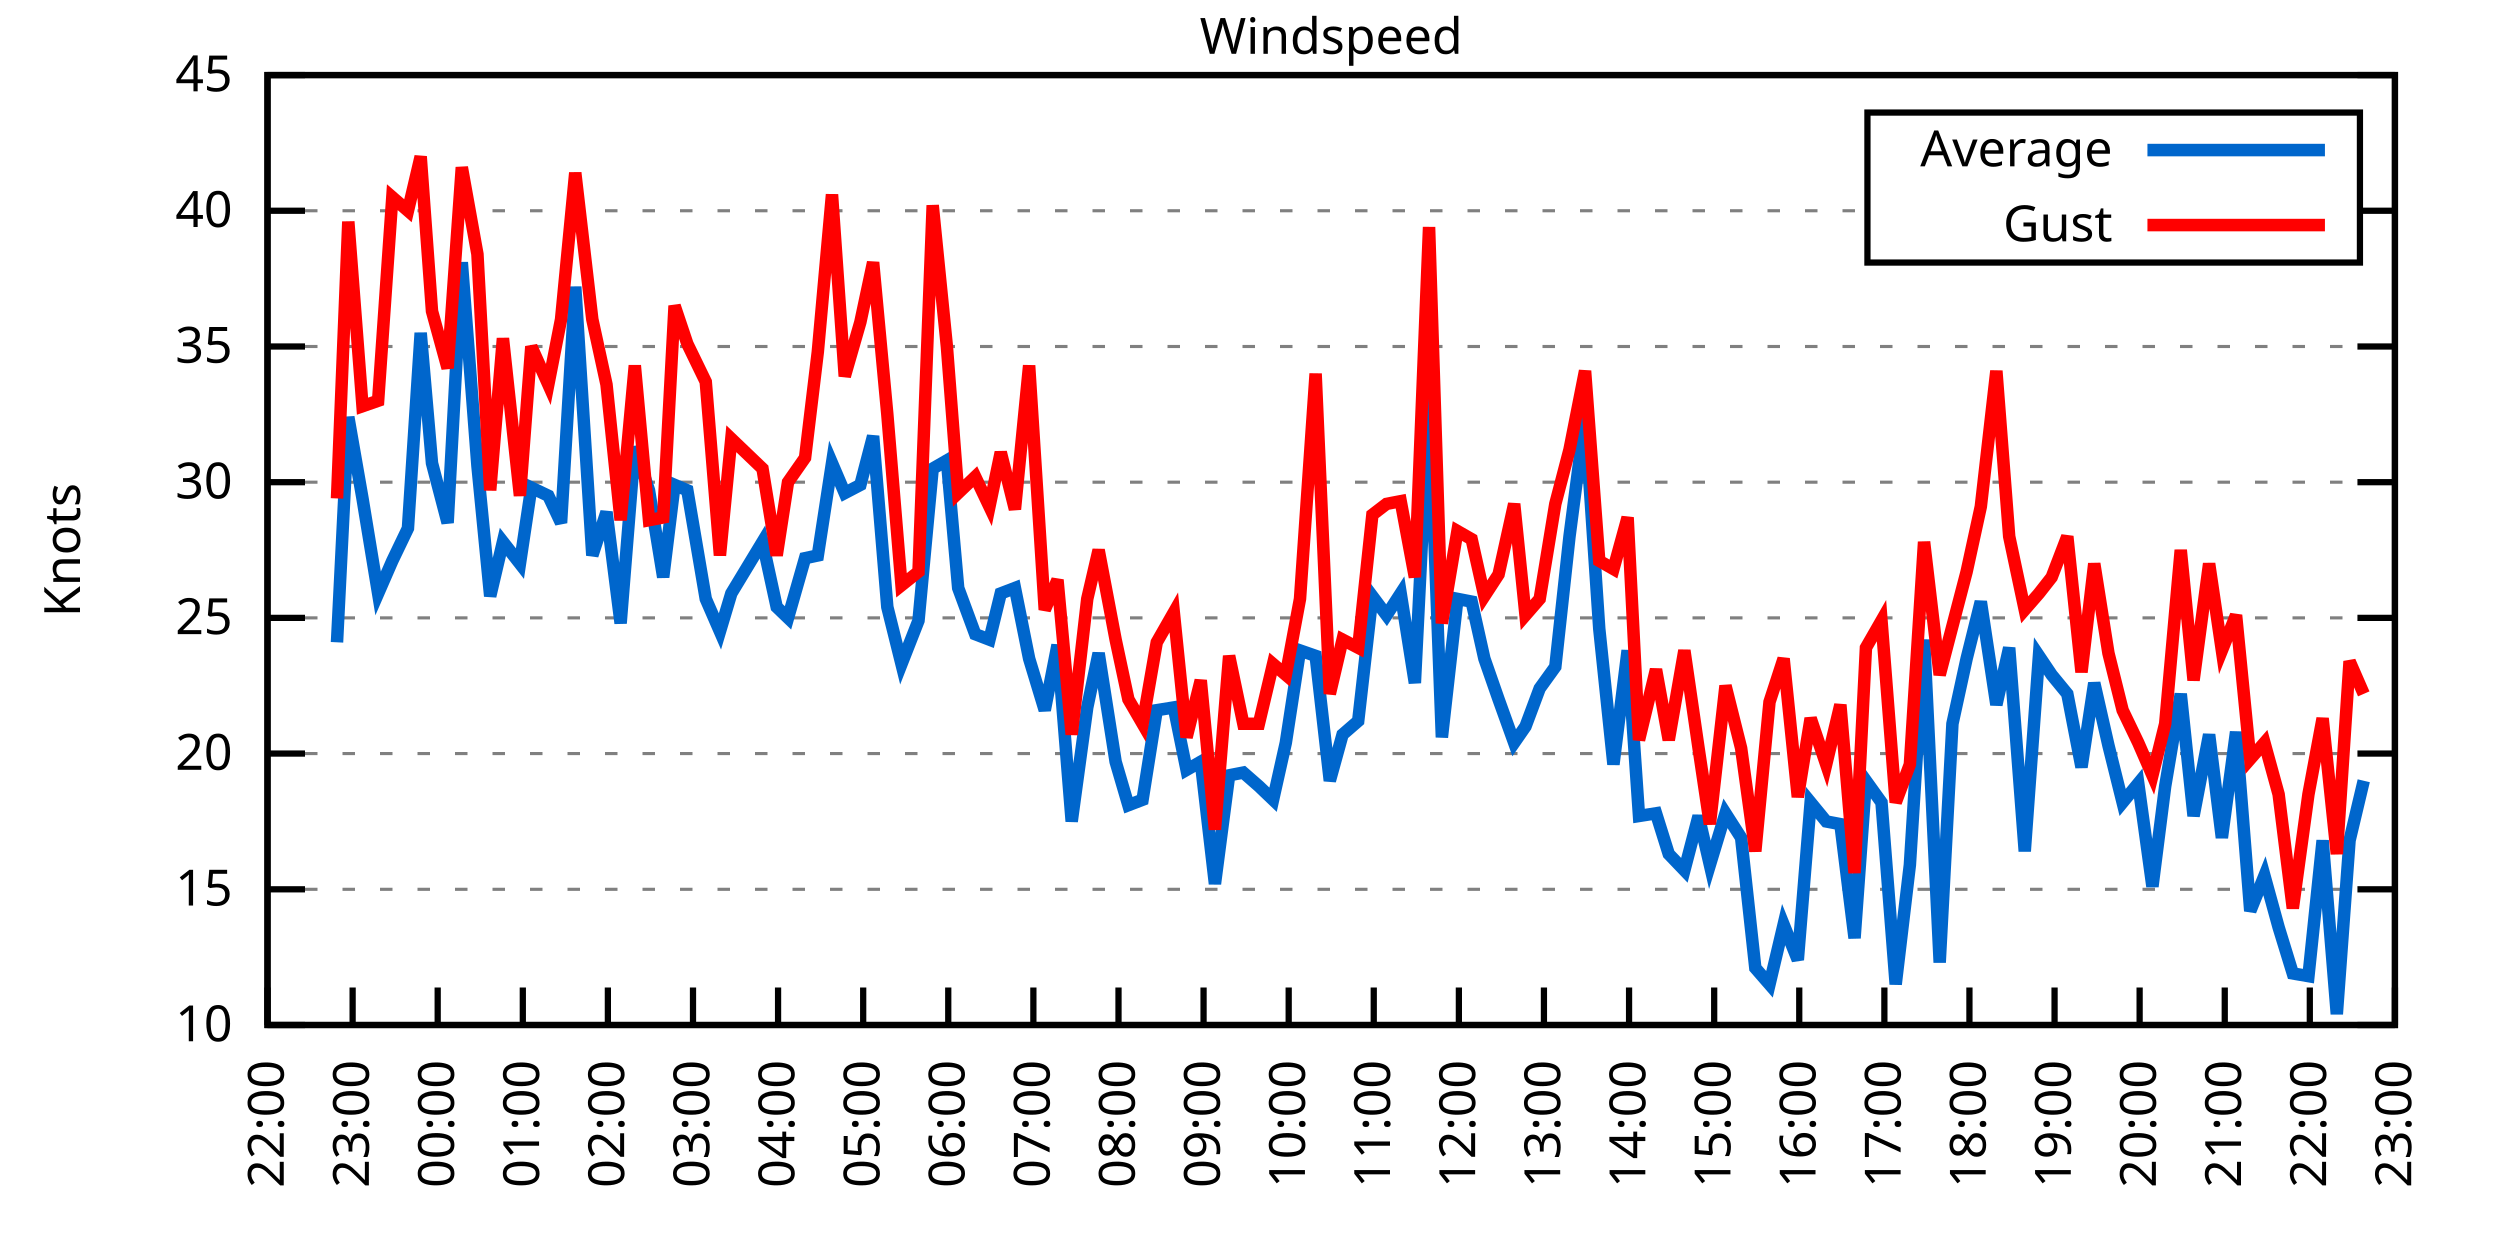
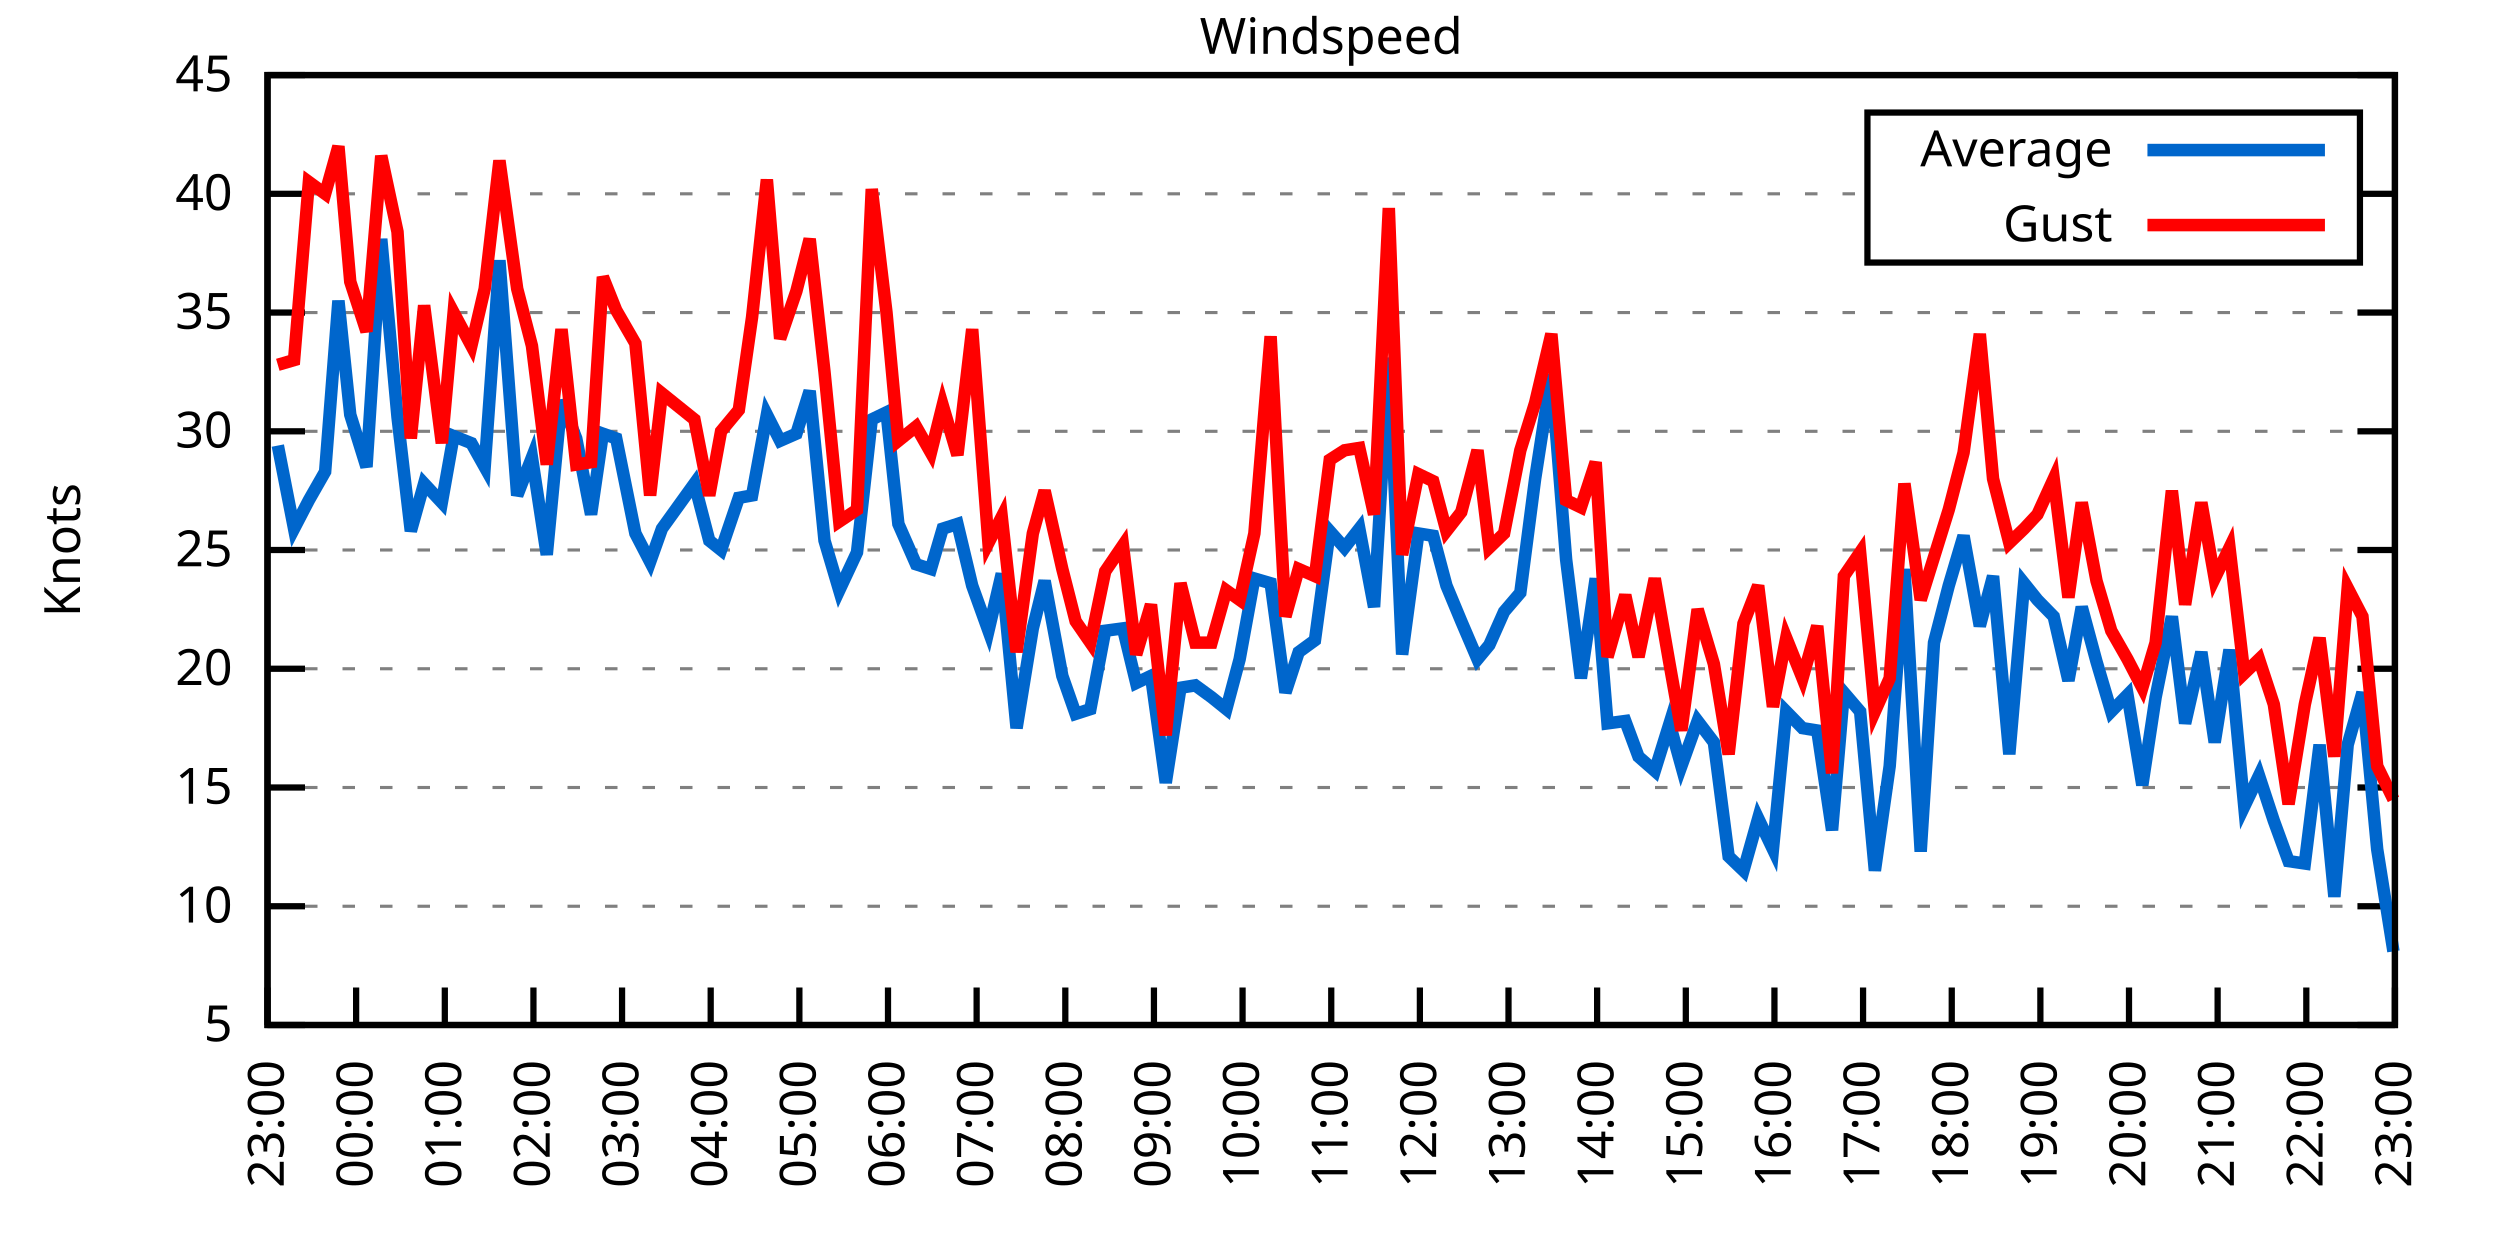
<svg xmlns="http://www.w3.org/2000/svg" xmlns:xlink="http://www.w3.org/1999/xlink" width="400" height="200" viewBox="0 0 400 200">
  <g id="gnuplot_canvas">
    <rect x="0" y="0" width="400" height="200" fill="none" />
    <defs>
      <circle id="gpDot" r="0.5" stroke-width="0.5" stroke="currentColor" />
      <path id="gpPt0" stroke-width="0.333" stroke="currentColor" d="M-1,0 h2 M0,-1 v2" />
      <path id="gpPt1" stroke-width="0.333" stroke="currentColor" d="M-1,-1 L1,1 M1,-1 L-1,1" />
      <path id="gpPt2" stroke-width="0.333" stroke="currentColor" d="M-1,0 L1,0 M0,-1 L0,1 M-1,-1 L1,1 M-1,1 L1,-1" />
      <rect id="gpPt3" stroke-width="0.333" stroke="currentColor" x="-1" y="-1" width="2" height="2" />
      <rect id="gpPt4" stroke-width="0.333" stroke="currentColor" fill="currentColor" x="-1" y="-1" width="2" height="2" />
      <circle id="gpPt5" stroke-width="0.333" stroke="currentColor" cx="0" cy="0" r="1" />
      <use xlink:href="#gpPt5" id="gpPt6" fill="currentColor" stroke="none" />
      <path id="gpPt7" stroke-width="0.333" stroke="currentColor" d="M0,-1.33 L-1.33,0.67 L1.33,0.67 z" />
      <use xlink:href="#gpPt7" id="gpPt8" fill="currentColor" stroke="none" />
      <use xlink:href="#gpPt7" id="gpPt9" stroke="currentColor" transform="rotate(180)" />
      <use xlink:href="#gpPt9" id="gpPt10" fill="currentColor" stroke="none" />
      <use xlink:href="#gpPt3" id="gpPt11" stroke="currentColor" transform="rotate(45)" />
      <use xlink:href="#gpPt11" id="gpPt12" fill="currentColor" stroke="none" />
      <path id="gpPt13" stroke-width="0.333" stroke="currentColor" d="M0,1.330 L1.265,0.411 L0.782,-1.067 L-0.782,-1.076 L-1.265,0.411 z" />
      <use xlink:href="#gpPt13" id="gpPt14" fill="currentColor" stroke="none" />
      <filter id="textbox" filterUnits="objectBoundingBox" x="0" y="0" height="1" width="1">
        <feFlood flood-color="white" flood-opacity="1" result="bgnd" />
        <feComposite in="SourceGraphic" in2="bgnd" operator="atop" />
      </filter>
      <filter id="greybox" filterUnits="objectBoundingBox" x="0" y="0" height="1" width="1">
        <feFlood flood-color="lightgrey" flood-opacity="1" result="grey" />
        <feComposite in="SourceGraphic" in2="grey" operator="atop" />
      </filter>
    </defs>
    <g fill="none" color="white" stroke="currentColor" stroke-width="1.00" stroke-linecap="butt" stroke-linejoin="miter">
</g>
    <g fill="none" color="black" stroke="currentColor" stroke-width="1.00" stroke-linecap="butt" stroke-linejoin="miter">
      <g stroke="none" shape-rendering="crispEdges">
        <polygon fill="rgb(255, 255, 255)" points="42.80,164.00 383.18,164.00 383.18,12.02 42.80,12.02 " />
      </g>
    </g>
    <g fill="none" color="black" stroke="currentColor" stroke-width="1.00" stroke-linecap="butt" stroke-linejoin="miter">
</g>
    <g fill="none" color="black" stroke="black" stroke-width="0.50" stroke-linecap="butt" stroke-linejoin="miter">
</g>
    <g fill="none" color="gray" stroke="currentColor" stroke-width="0.50" stroke-linecap="butt" stroke-linejoin="miter">
      <path stroke="gray" stroke-dasharray="2,4" class="gridline" d="M42.80,164.00 L383.19,164.00  " />
    </g>
    <g fill="none" color="gray" stroke="gray" stroke-width="1.00" stroke-linecap="butt" stroke-linejoin="miter">
</g>
    <g fill="none" color="black" stroke="currentColor" stroke-width="1.00" stroke-linecap="butt" stroke-linejoin="miter">
      <path stroke="black" d="M42.80,164.00 L48.80,164.00 M383.19,164.00 L377.19,164.00  " />
      <g transform="translate(37.20,166.60)" stroke="none" fill="black" font-family="Sans" font-size="8.00" text-anchor="end">
        <text>
+           <tspan font-family="Sans"> 5</tspan>
+         </text>
+       </g>
+     </g>
+     <g fill="none" color="black" stroke="currentColor" stroke-width="1.00" stroke-linecap="butt" stroke-linejoin="miter">
+ </g>
+     <g fill="none" color="black" stroke="black" stroke-width="0.50" stroke-linecap="butt" stroke-linejoin="miter">
+ </g>
+     <g fill="none" color="gray" stroke="currentColor" stroke-width="0.50" stroke-linecap="butt" stroke-linejoin="miter">
+       <path stroke="gray" stroke-dasharray="2,4" class="gridline" d="M42.80,145.00 L383.19,145.00  " />
+     </g>
+     <g fill="none" color="gray" stroke="gray" stroke-width="1.00" stroke-linecap="butt" stroke-linejoin="miter">
+ </g>
+     <g fill="none" color="black" stroke="currentColor" stroke-width="1.00" stroke-linecap="butt" stroke-linejoin="miter">
+       <path stroke="black" d="M42.80,145.00 L48.80,145.00 M383.19,145.00 L377.19,145.00  " />
+       <g transform="translate(37.20,147.60)" stroke="none" fill="black" font-family="Sans" font-size="8.00" text-anchor="end">
+         <text>
          <tspan font-family="Sans"> 10</tspan>
        </text>
      </g>
    </g>
    <g fill="none" color="black" stroke="currentColor" stroke-width="1.00" stroke-linecap="butt" stroke-linejoin="miter">
</g>
    <g fill="none" color="black" stroke="black" stroke-width="0.50" stroke-linecap="butt" stroke-linejoin="miter">
</g>
    <g fill="none" color="gray" stroke="currentColor" stroke-width="0.50" stroke-linecap="butt" stroke-linejoin="miter">
-       <path stroke="gray" stroke-dasharray="2,4" class="gridline" d="M42.80,142.29 L383.19,142.29  " />
-     </g>
-     <g fill="none" color="gray" stroke="gray" stroke-width="1.00" stroke-linecap="butt" stroke-linejoin="miter">
- </g>
-     <g fill="none" color="black" stroke="currentColor" stroke-width="1.00" stroke-linecap="butt" stroke-linejoin="miter">
-       <path stroke="black" d="M42.80,142.29 L48.80,142.29 M383.19,142.29 L377.19,142.29  " />
-       <g transform="translate(37.20,144.89)" stroke="none" fill="black" font-family="Sans" font-size="8.00" text-anchor="end">
+       <path stroke="gray" stroke-dasharray="2,4" class="gridline" d="M42.80,126.00 L383.19,126.00  " />
+     </g>
+     <g fill="none" color="gray" stroke="gray" stroke-width="1.00" stroke-linecap="butt" stroke-linejoin="miter">
+ </g>
+     <g fill="none" color="black" stroke="currentColor" stroke-width="1.00" stroke-linecap="butt" stroke-linejoin="miter">
+       <path stroke="black" d="M42.80,126.00 L48.80,126.00 M383.19,126.00 L377.19,126.00  " />
+       <g transform="translate(37.20,128.60)" stroke="none" fill="black" font-family="Sans" font-size="8.00" text-anchor="end">
        <text>
          <tspan font-family="Sans"> 15</tspan>
        </text>
      </g>
    </g>
    <g fill="none" color="black" stroke="currentColor" stroke-width="1.00" stroke-linecap="butt" stroke-linejoin="miter">
</g>
    <g fill="none" color="black" stroke="black" stroke-width="0.50" stroke-linecap="butt" stroke-linejoin="miter">
</g>
    <g fill="none" color="gray" stroke="currentColor" stroke-width="0.50" stroke-linecap="butt" stroke-linejoin="miter">
-       <path stroke="gray" stroke-dasharray="2,4" class="gridline" d="M42.80,120.57 L383.19,120.57  " />
-     </g>
-     <g fill="none" color="gray" stroke="gray" stroke-width="1.00" stroke-linecap="butt" stroke-linejoin="miter">
- </g>
-     <g fill="none" color="black" stroke="currentColor" stroke-width="1.00" stroke-linecap="butt" stroke-linejoin="miter">
-       <path stroke="black" d="M42.80,120.57 L48.80,120.57 M383.19,120.57 L377.19,120.57  " />
-       <g transform="translate(37.20,123.17)" stroke="none" fill="black" font-family="Sans" font-size="8.00" text-anchor="end">
+       <path stroke="gray" stroke-dasharray="2,4" class="gridline" d="M42.80,107.00 L383.19,107.00  " />
+     </g>
+     <g fill="none" color="gray" stroke="gray" stroke-width="1.00" stroke-linecap="butt" stroke-linejoin="miter">
+ </g>
+     <g fill="none" color="black" stroke="currentColor" stroke-width="1.00" stroke-linecap="butt" stroke-linejoin="miter">
+       <path stroke="black" d="M42.80,107.00 L48.80,107.00 M383.19,107.00 L377.19,107.00  " />
+       <g transform="translate(37.20,109.60)" stroke="none" fill="black" font-family="Sans" font-size="8.00" text-anchor="end">
        <text>
          <tspan font-family="Sans"> 20</tspan>
        </text>
      </g>
    </g>
    <g fill="none" color="black" stroke="currentColor" stroke-width="1.00" stroke-linecap="butt" stroke-linejoin="miter">
</g>
    <g fill="none" color="black" stroke="black" stroke-width="0.50" stroke-linecap="butt" stroke-linejoin="miter">
</g>
    <g fill="none" color="gray" stroke="currentColor" stroke-width="0.50" stroke-linecap="butt" stroke-linejoin="miter">
-       <path stroke="gray" stroke-dasharray="2,4" class="gridline" d="M42.80,98.86 L383.19,98.86  " />
-     </g>
-     <g fill="none" color="gray" stroke="gray" stroke-width="1.00" stroke-linecap="butt" stroke-linejoin="miter">
- </g>
-     <g fill="none" color="black" stroke="currentColor" stroke-width="1.00" stroke-linecap="butt" stroke-linejoin="miter">
-       <path stroke="black" d="M42.80,98.86 L48.80,98.86 M383.19,98.86 L377.19,98.86  " />
-       <g transform="translate(37.20,101.46)" stroke="none" fill="black" font-family="Sans" font-size="8.00" text-anchor="end">
+       <path stroke="gray" stroke-dasharray="2,4" class="gridline" d="M42.80,88.00 L383.19,88.00  " />
+     </g>
+     <g fill="none" color="gray" stroke="gray" stroke-width="1.00" stroke-linecap="butt" stroke-linejoin="miter">
+ </g>
+     <g fill="none" color="black" stroke="currentColor" stroke-width="1.00" stroke-linecap="butt" stroke-linejoin="miter">
+       <path stroke="black" d="M42.80,88.00 L48.80,88.00 M383.19,88.00 L377.19,88.00  " />
+       <g transform="translate(37.20,90.60)" stroke="none" fill="black" font-family="Sans" font-size="8.00" text-anchor="end">
        <text>
          <tspan font-family="Sans"> 25</tspan>
        </text>
      </g>
    </g>
    <g fill="none" color="black" stroke="currentColor" stroke-width="1.00" stroke-linecap="butt" stroke-linejoin="miter">
</g>
    <g fill="none" color="black" stroke="black" stroke-width="0.50" stroke-linecap="butt" stroke-linejoin="miter">
</g>
    <g fill="none" color="gray" stroke="currentColor" stroke-width="0.50" stroke-linecap="butt" stroke-linejoin="miter">
-       <path stroke="gray" stroke-dasharray="2,4" class="gridline" d="M42.80,77.15 L383.19,77.15  " />
-     </g>
-     <g fill="none" color="gray" stroke="gray" stroke-width="1.00" stroke-linecap="butt" stroke-linejoin="miter">
- </g>
-     <g fill="none" color="black" stroke="currentColor" stroke-width="1.00" stroke-linecap="butt" stroke-linejoin="miter">
-       <path stroke="black" d="M42.80,77.15 L48.80,77.15 M383.19,77.15 L377.19,77.15  " />
-       <g transform="translate(37.20,79.75)" stroke="none" fill="black" font-family="Sans" font-size="8.00" text-anchor="end">
+       <path stroke="gray" stroke-dasharray="2,4" class="gridline" d="M42.80,69.01 L383.19,69.01  " />
+     </g>
+     <g fill="none" color="gray" stroke="gray" stroke-width="1.00" stroke-linecap="butt" stroke-linejoin="miter">
+ </g>
+     <g fill="none" color="black" stroke="currentColor" stroke-width="1.00" stroke-linecap="butt" stroke-linejoin="miter">
+       <path stroke="black" d="M42.80,69.01 L48.80,69.01 M383.19,69.01 L377.19,69.01  " />
+       <g transform="translate(37.20,71.61)" stroke="none" fill="black" font-family="Sans" font-size="8.00" text-anchor="end">
        <text>
          <tspan font-family="Sans"> 30</tspan>
        </text>
      </g>
    </g>
    <g fill="none" color="black" stroke="currentColor" stroke-width="1.00" stroke-linecap="butt" stroke-linejoin="miter">
</g>
    <g fill="none" color="black" stroke="black" stroke-width="0.50" stroke-linecap="butt" stroke-linejoin="miter">
</g>
    <g fill="none" color="gray" stroke="currentColor" stroke-width="0.50" stroke-linecap="butt" stroke-linejoin="miter">
-       <path stroke="gray" stroke-dasharray="2,4" class="gridline" d="M42.80,55.44 L383.19,55.44  " />
-     </g>
-     <g fill="none" color="gray" stroke="gray" stroke-width="1.00" stroke-linecap="butt" stroke-linejoin="miter">
- </g>
-     <g fill="none" color="black" stroke="currentColor" stroke-width="1.00" stroke-linecap="butt" stroke-linejoin="miter">
-       <path stroke="black" d="M42.80,55.44 L48.80,55.44 M383.19,55.44 L377.19,55.44  " />
-       <g transform="translate(37.20,58.04)" stroke="none" fill="black" font-family="Sans" font-size="8.00" text-anchor="end">
+       <path stroke="gray" stroke-dasharray="2,4" class="gridline" d="M42.80,50.01 L383.19,50.01  " />
+     </g>
+     <g fill="none" color="gray" stroke="gray" stroke-width="1.00" stroke-linecap="butt" stroke-linejoin="miter">
+ </g>
+     <g fill="none" color="black" stroke="currentColor" stroke-width="1.00" stroke-linecap="butt" stroke-linejoin="miter">
+       <path stroke="black" d="M42.80,50.01 L48.80,50.01 M383.19,50.01 L377.19,50.01  " />
+       <g transform="translate(37.20,52.61)" stroke="none" fill="black" font-family="Sans" font-size="8.00" text-anchor="end">
        <text>
          <tspan font-family="Sans"> 35</tspan>
        </text>
      </g>
    </g>
    <g fill="none" color="black" stroke="currentColor" stroke-width="1.00" stroke-linecap="butt" stroke-linejoin="miter">
</g>
    <g fill="none" color="black" stroke="black" stroke-width="0.50" stroke-linecap="butt" stroke-linejoin="miter">
</g>
    <g fill="none" color="gray" stroke="currentColor" stroke-width="0.50" stroke-linecap="butt" stroke-linejoin="miter">
-       <path stroke="gray" stroke-dasharray="2,4" class="gridline" d="M42.80,33.72 L298.79,33.72 M377.59,33.72 L383.19,33.72  " />
-     </g>
-     <g fill="none" color="gray" stroke="gray" stroke-width="1.00" stroke-linecap="butt" stroke-linejoin="miter">
- </g>
-     <g fill="none" color="black" stroke="currentColor" stroke-width="1.00" stroke-linecap="butt" stroke-linejoin="miter">
-       <path stroke="black" d="M42.80,33.72 L48.80,33.72 M383.19,33.72 L377.19,33.72  " />
-       <g transform="translate(37.20,36.32)" stroke="none" fill="black" font-family="Sans" font-size="8.00" text-anchor="end">
+       <path stroke="gray" stroke-dasharray="2,4" class="gridline" d="M42.80,31.01 L298.79,31.01 M377.59,31.01 L383.19,31.01  " />
+     </g>
+     <g fill="none" color="gray" stroke="gray" stroke-width="1.00" stroke-linecap="butt" stroke-linejoin="miter">
+ </g>
+     <g fill="none" color="black" stroke="currentColor" stroke-width="1.00" stroke-linecap="butt" stroke-linejoin="miter">
+       <path stroke="black" d="M42.80,31.01 L48.80,31.01 M383.19,31.01 L377.19,31.01  " />
+       <g transform="translate(37.20,33.61)" stroke="none" fill="black" font-family="Sans" font-size="8.00" text-anchor="end">
        <text>
          <tspan font-family="Sans"> 40</tspan>
        </text>
      </g>
    </g>
    <g fill="none" color="black" stroke="currentColor" stroke-width="1.00" stroke-linecap="butt" stroke-linejoin="miter">
</g>
    <g fill="none" color="black" stroke="black" stroke-width="0.50" stroke-linecap="butt" stroke-linejoin="miter">
</g>
    <g fill="none" color="gray" stroke="currentColor" stroke-width="0.50" stroke-linecap="butt" stroke-linejoin="miter">
      <path stroke="gray" stroke-dasharray="2,4" class="gridline" d="M42.80,12.01 L383.19,12.01  " />
    </g>
    <g fill="none" color="gray" stroke="gray" stroke-width="1.00" stroke-linecap="butt" stroke-linejoin="miter">
</g>
    <g fill="none" color="black" stroke="currentColor" stroke-width="1.00" stroke-linecap="butt" stroke-linejoin="miter">
      <path stroke="black" d="M42.80,12.01 L48.80,12.01 M383.19,12.01 L377.19,12.01  " />
      <g transform="translate(37.20,14.61)" stroke="none" fill="black" font-family="Sans" font-size="8.00" text-anchor="end">
        <text>
          <tspan font-family="Sans"> 45</tspan>
        </text>
      </g>
    </g>
    <g fill="none" color="black" stroke="currentColor" stroke-width="1.00" stroke-linecap="butt" stroke-linejoin="miter">
      <path stroke="black" d="M42.80,164.00 L42.80,158.00  " />
      <g transform="translate(45.40,169.60) rotate(270.00)" stroke="none" fill="black" font-family="Sans" font-size="8.00" text-anchor="end">
        <text>
-           <tspan font-family="Sans">22:00</tspan>
-         </text>
-       </g>
-     </g>
-     <g fill="none" color="black" stroke="currentColor" stroke-width="1.00" stroke-linecap="butt" stroke-linejoin="miter">
-       <path stroke="black" d="M56.42,164.00 L56.42,158.00  " />
-       <g transform="translate(59.02,169.60) rotate(270.00)" stroke="none" fill="black" font-family="Sans" font-size="8.00" text-anchor="end">
-         <text>
          <tspan font-family="Sans">23:00</tspan>
        </text>
      </g>
    </g>
    <g fill="none" color="black" stroke="currentColor" stroke-width="1.00" stroke-linecap="butt" stroke-linejoin="miter">
-       <path stroke="black" d="M70.03,164.00 L70.03,158.00  " />
-       <g transform="translate(72.63,169.60) rotate(270.00)" stroke="none" fill="black" font-family="Sans" font-size="8.00" text-anchor="end">
+       <path stroke="black" d="M56.98,164.00 L56.98,158.00  " />
+       <g transform="translate(59.58,169.60) rotate(270.00)" stroke="none" fill="black" font-family="Sans" font-size="8.00" text-anchor="end">
        <text>
          <tspan font-family="Sans">00:00</tspan>
        </text>
      </g>
    </g>
    <g fill="none" color="black" stroke="currentColor" stroke-width="1.00" stroke-linecap="butt" stroke-linejoin="miter">
-       <path stroke="black" d="M83.65,164.00 L83.65,158.00  " />
-       <g transform="translate(86.25,169.60) rotate(270.00)" stroke="none" fill="black" font-family="Sans" font-size="8.00" text-anchor="end">
+       <path stroke="black" d="M71.17,164.00 L71.17,158.00  " />
+       <g transform="translate(73.77,169.60) rotate(270.00)" stroke="none" fill="black" font-family="Sans" font-size="8.00" text-anchor="end">
        <text>
          <tspan font-family="Sans">01:00</tspan>
        </text>
      </g>
    </g>
    <g fill="none" color="black" stroke="currentColor" stroke-width="1.00" stroke-linecap="butt" stroke-linejoin="miter">
-       <path stroke="black" d="M97.26,164.00 L97.26,158.00  " />
-       <g transform="translate(99.86,169.60) rotate(270.00)" stroke="none" fill="black" font-family="Sans" font-size="8.00" text-anchor="end">
+       <path stroke="black" d="M85.35,164.00 L85.35,158.00  " />
+       <g transform="translate(87.95,169.60) rotate(270.00)" stroke="none" fill="black" font-family="Sans" font-size="8.00" text-anchor="end">
        <text>
          <tspan font-family="Sans">02:00</tspan>
        </text>
      </g>
    </g>
    <g fill="none" color="black" stroke="currentColor" stroke-width="1.00" stroke-linecap="butt" stroke-linejoin="miter">
-       <path stroke="black" d="M110.88,164.00 L110.88,158.00  " />
-       <g transform="translate(113.48,169.60) rotate(270.00)" stroke="none" fill="black" font-family="Sans" font-size="8.00" text-anchor="end">
+       <path stroke="black" d="M99.53,164.00 L99.53,158.00  " />
+       <g transform="translate(102.13,169.60) rotate(270.00)" stroke="none" fill="black" font-family="Sans" font-size="8.00" text-anchor="end">
        <text>
          <tspan font-family="Sans">03:00</tspan>
        </text>
      </g>
    </g>
    <g fill="none" color="black" stroke="currentColor" stroke-width="1.00" stroke-linecap="butt" stroke-linejoin="miter">
-       <path stroke="black" d="M124.49,164.00 L124.49,158.00  " />
-       <g transform="translate(127.09,169.60) rotate(270.00)" stroke="none" fill="black" font-family="Sans" font-size="8.00" text-anchor="end">
+       <path stroke="black" d="M113.71,164.00 L113.71,158.00  " />
+       <g transform="translate(116.31,169.60) rotate(270.00)" stroke="none" fill="black" font-family="Sans" font-size="8.00" text-anchor="end">
        <text>
          <tspan font-family="Sans">04:00</tspan>
        </text>
      </g>
    </g>
    <g fill="none" color="black" stroke="currentColor" stroke-width="1.00" stroke-linecap="butt" stroke-linejoin="miter">
-       <path stroke="black" d="M138.11,164.00 L138.11,158.00  " />
-       <g transform="translate(140.71,169.60) rotate(270.00)" stroke="none" fill="black" font-family="Sans" font-size="8.00" text-anchor="end">
+       <path stroke="black" d="M127.90,164.00 L127.90,158.00  " />
+       <g transform="translate(130.50,169.60) rotate(270.00)" stroke="none" fill="black" font-family="Sans" font-size="8.00" text-anchor="end">
        <text>
          <tspan font-family="Sans">05:00</tspan>
        </text>
      </g>
    </g>
    <g fill="none" color="black" stroke="currentColor" stroke-width="1.00" stroke-linecap="butt" stroke-linejoin="miter">
-       <path stroke="black" d="M151.72,164.00 L151.72,158.00  " />
-       <g transform="translate(154.32,169.60) rotate(270.00)" stroke="none" fill="black" font-family="Sans" font-size="8.00" text-anchor="end">
+       <path stroke="black" d="M142.08,164.00 L142.08,158.00  " />
+       <g transform="translate(144.68,169.60) rotate(270.00)" stroke="none" fill="black" font-family="Sans" font-size="8.00" text-anchor="end">
        <text>
          <tspan font-family="Sans">06:00</tspan>
        </text>
      </g>
    </g>
    <g fill="none" color="black" stroke="currentColor" stroke-width="1.00" stroke-linecap="butt" stroke-linejoin="miter">
-       <path stroke="black" d="M165.34,164.00 L165.34,158.00  " />
-       <g transform="translate(167.94,169.60) rotate(270.00)" stroke="none" fill="black" font-family="Sans" font-size="8.00" text-anchor="end">
+       <path stroke="black" d="M156.26,164.00 L156.26,158.00  " />
+       <g transform="translate(158.86,169.60) rotate(270.00)" stroke="none" fill="black" font-family="Sans" font-size="8.00" text-anchor="end">
        <text>
          <tspan font-family="Sans">07:00</tspan>
        </text>
      </g>
    </g>
    <g fill="none" color="black" stroke="currentColor" stroke-width="1.00" stroke-linecap="butt" stroke-linejoin="miter">
-       <path stroke="black" d="M178.96,164.00 L178.96,158.00  " />
-       <g transform="translate(181.56,169.60) rotate(270.00)" stroke="none" fill="black" font-family="Sans" font-size="8.00" text-anchor="end">
+       <path stroke="black" d="M170.45,164.00 L170.45,158.00  " />
+       <g transform="translate(173.05,169.60) rotate(270.00)" stroke="none" fill="black" font-family="Sans" font-size="8.00" text-anchor="end">
        <text>
          <tspan font-family="Sans">08:00</tspan>
        </text>
      </g>
    </g>
    <g fill="none" color="black" stroke="currentColor" stroke-width="1.00" stroke-linecap="butt" stroke-linejoin="miter">
-       <path stroke="black" d="M192.57,164.00 L192.57,158.00  " />
-       <g transform="translate(195.17,169.60) rotate(270.00)" stroke="none" fill="black" font-family="Sans" font-size="8.00" text-anchor="end">
+       <path stroke="black" d="M184.63,164.00 L184.63,158.00  " />
+       <g transform="translate(187.23,169.60) rotate(270.00)" stroke="none" fill="black" font-family="Sans" font-size="8.00" text-anchor="end">
        <text>
          <tspan font-family="Sans">09:00</tspan>
        </text>
      </g>
    </g>
    <g fill="none" color="black" stroke="currentColor" stroke-width="1.00" stroke-linecap="butt" stroke-linejoin="miter">
-       <path stroke="black" d="M206.19,164.00 L206.19,158.00  " />
-       <g transform="translate(208.79,169.60) rotate(270.00)" stroke="none" fill="black" font-family="Sans" font-size="8.00" text-anchor="end">
+       <path stroke="black" d="M198.81,164.00 L198.81,158.00  " />
+       <g transform="translate(201.41,169.60) rotate(270.00)" stroke="none" fill="black" font-family="Sans" font-size="8.00" text-anchor="end">
        <text>
          <tspan font-family="Sans">10:00</tspan>
        </text>
      </g>
    </g>
    <g fill="none" color="black" stroke="currentColor" stroke-width="1.00" stroke-linecap="butt" stroke-linejoin="miter">
-       <path stroke="black" d="M219.80,164.00 L219.80,158.00  " />
-       <g transform="translate(222.40,169.60) rotate(270.00)" stroke="none" fill="black" font-family="Sans" font-size="8.00" text-anchor="end">
+       <path stroke="black" d="M213.00,164.00 L213.00,158.00  " />
+       <g transform="translate(215.60,169.60) rotate(270.00)" stroke="none" fill="black" font-family="Sans" font-size="8.00" text-anchor="end">
        <text>
          <tspan font-family="Sans">11:00</tspan>
        </text>
      </g>
    </g>
    <g fill="none" color="black" stroke="currentColor" stroke-width="1.00" stroke-linecap="butt" stroke-linejoin="miter">
-       <path stroke="black" d="M233.42,164.00 L233.42,158.00  " />
-       <g transform="translate(236.02,169.60) rotate(270.00)" stroke="none" fill="black" font-family="Sans" font-size="8.00" text-anchor="end">
+       <path stroke="black" d="M227.18,164.00 L227.18,158.00  " />
+       <g transform="translate(229.78,169.60) rotate(270.00)" stroke="none" fill="black" font-family="Sans" font-size="8.00" text-anchor="end">
        <text>
          <tspan font-family="Sans">12:00</tspan>
        </text>
      </g>
    </g>
    <g fill="none" color="black" stroke="currentColor" stroke-width="1.00" stroke-linecap="butt" stroke-linejoin="miter">
-       <path stroke="black" d="M247.03,164.00 L247.03,158.00  " />
-       <g transform="translate(249.63,169.60) rotate(270.00)" stroke="none" fill="black" font-family="Sans" font-size="8.00" text-anchor="end">
+       <path stroke="black" d="M241.36,164.00 L241.36,158.00  " />
+       <g transform="translate(243.96,169.60) rotate(270.00)" stroke="none" fill="black" font-family="Sans" font-size="8.00" text-anchor="end">
        <text>
          <tspan font-family="Sans">13:00</tspan>
        </text>
      </g>
    </g>
    <g fill="none" color="black" stroke="currentColor" stroke-width="1.00" stroke-linecap="butt" stroke-linejoin="miter">
-       <path stroke="black" d="M260.65,164.00 L260.65,158.00  " />
-       <g transform="translate(263.25,169.60) rotate(270.00)" stroke="none" fill="black" font-family="Sans" font-size="8.00" text-anchor="end">
+       <path stroke="black" d="M255.54,164.00 L255.54,158.00  " />
+       <g transform="translate(258.14,169.60) rotate(270.00)" stroke="none" fill="black" font-family="Sans" font-size="8.00" text-anchor="end">
        <text>
          <tspan font-family="Sans">14:00</tspan>
        </text>
      </g>
    </g>
    <g fill="none" color="black" stroke="currentColor" stroke-width="1.00" stroke-linecap="butt" stroke-linejoin="miter">
-       <path stroke="black" d="M274.27,164.00 L274.27,158.00  " />
-       <g transform="translate(276.87,169.60) rotate(270.00)" stroke="none" fill="black" font-family="Sans" font-size="8.00" text-anchor="end">
+       <path stroke="black" d="M269.73,164.00 L269.73,158.00  " />
+       <g transform="translate(272.33,169.60) rotate(270.00)" stroke="none" fill="black" font-family="Sans" font-size="8.00" text-anchor="end">
        <text>
          <tspan font-family="Sans">15:00</tspan>
        </text>
      </g>
    </g>
    <g fill="none" color="black" stroke="currentColor" stroke-width="1.00" stroke-linecap="butt" stroke-linejoin="miter">
-       <path stroke="black" d="M287.88,164.00 L287.88,158.00  " />
-       <g transform="translate(290.48,169.60) rotate(270.00)" stroke="none" fill="black" font-family="Sans" font-size="8.00" text-anchor="end">
+       <path stroke="black" d="M283.91,164.00 L283.91,158.00  " />
+       <g transform="translate(286.51,169.60) rotate(270.00)" stroke="none" fill="black" font-family="Sans" font-size="8.00" text-anchor="end">
        <text>
          <tspan font-family="Sans">16:00</tspan>
        </text>
      </g>
    </g>
    <g fill="none" color="black" stroke="currentColor" stroke-width="1.00" stroke-linecap="butt" stroke-linejoin="miter">
-       <path stroke="black" d="M301.50,164.00 L301.50,158.00  " />
-       <g transform="translate(304.10,169.60) rotate(270.00)" stroke="none" fill="black" font-family="Sans" font-size="8.00" text-anchor="end">
+       <path stroke="black" d="M298.09,164.00 L298.09,158.00  " />
+       <g transform="translate(300.69,169.60) rotate(270.00)" stroke="none" fill="black" font-family="Sans" font-size="8.00" text-anchor="end">
        <text>
          <tspan font-family="Sans">17:00</tspan>
        </text>
      </g>
    </g>
    <g fill="none" color="black" stroke="currentColor" stroke-width="1.00" stroke-linecap="butt" stroke-linejoin="miter">
-       <path stroke="black" d="M315.11,164.00 L315.11,158.00  " />
-       <g transform="translate(317.71,169.60) rotate(270.00)" stroke="none" fill="black" font-family="Sans" font-size="8.00" text-anchor="end">
+       <path stroke="black" d="M312.28,164.00 L312.28,158.00  " />
+       <g transform="translate(314.88,169.60) rotate(270.00)" stroke="none" fill="black" font-family="Sans" font-size="8.00" text-anchor="end">
        <text>
          <tspan font-family="Sans">18:00</tspan>
        </text>
      </g>
    </g>
    <g fill="none" color="black" stroke="currentColor" stroke-width="1.00" stroke-linecap="butt" stroke-linejoin="miter">
-       <path stroke="black" d="M328.73,164.00 L328.73,158.00  " />
-       <g transform="translate(331.33,169.60) rotate(270.00)" stroke="none" fill="black" font-family="Sans" font-size="8.00" text-anchor="end">
+       <path stroke="black" d="M326.46,164.00 L326.46,158.00  " />
+       <g transform="translate(329.06,169.60) rotate(270.00)" stroke="none" fill="black" font-family="Sans" font-size="8.00" text-anchor="end">
        <text>
          <tspan font-family="Sans">19:00</tspan>
        </text>
      </g>
    </g>
    <g fill="none" color="black" stroke="currentColor" stroke-width="1.00" stroke-linecap="butt" stroke-linejoin="miter">
-       <path stroke="black" d="M342.34,164.00 L342.34,158.00  " />
-       <g transform="translate(344.94,169.60) rotate(270.00)" stroke="none" fill="black" font-family="Sans" font-size="8.00" text-anchor="end">
+       <path stroke="black" d="M340.64,164.00 L340.64,158.00  " />
+       <g transform="translate(343.24,169.60) rotate(270.00)" stroke="none" fill="black" font-family="Sans" font-size="8.00" text-anchor="end">
        <text>
          <tspan font-family="Sans">20:00</tspan>
        </text>
      </g>
    </g>
    <g fill="none" color="black" stroke="currentColor" stroke-width="1.00" stroke-linecap="butt" stroke-linejoin="miter">
-       <path stroke="black" d="M355.96,164.00 L355.96,158.00  " />
-       <g transform="translate(358.56,169.60) rotate(270.00)" stroke="none" fill="black" font-family="Sans" font-size="8.00" text-anchor="end">
+       <path stroke="black" d="M354.82,164.00 L354.82,158.00  " />
+       <g transform="translate(357.42,169.60) rotate(270.00)" stroke="none" fill="black" font-family="Sans" font-size="8.00" text-anchor="end">
        <text>
          <tspan font-family="Sans">21:00</tspan>
        </text>
      </g>
    </g>
    <g fill="none" color="black" stroke="currentColor" stroke-width="1.00" stroke-linecap="butt" stroke-linejoin="miter">
-       <path stroke="black" d="M369.57,164.00 L369.57,158.00  " />
-       <g transform="translate(372.17,169.60) rotate(270.00)" stroke="none" fill="black" font-family="Sans" font-size="8.00" text-anchor="end">
+       <path stroke="black" d="M369.01,164.00 L369.01,158.00  " />
+       <g transform="translate(371.61,169.60) rotate(270.00)" stroke="none" fill="black" font-family="Sans" font-size="8.00" text-anchor="end">
        <text>
          <tspan font-family="Sans">22:00</tspan>
        </text>
      </g>
    </g>
    <g fill="none" color="black" stroke="currentColor" stroke-width="1.00" stroke-linecap="butt" stroke-linejoin="miter">
      <path stroke="black" d="M383.19,164.00 L383.19,158.00  " />
      <g transform="translate(385.79,169.60) rotate(270.00)" stroke="none" fill="black" font-family="Sans" font-size="8.00" text-anchor="end">
        <text>
          <tspan font-family="Sans">23:00</tspan>
        </text>
      </g>
    </g>
    <g fill="none" color="black" stroke="currentColor" stroke-width="1.00" stroke-linecap="butt" stroke-linejoin="miter">
</g>
    <g fill="none" color="black" stroke="currentColor" stroke-width="1.00" stroke-linecap="butt" stroke-linejoin="miter">
      <path stroke="black" d="M42.80,12.01 L42.80,164.00 L383.19,164.00 L383.19,12.01 L42.80,12.01 Z  " />
    </g>
    <g fill="none" color="black" stroke="currentColor" stroke-width="1.00" stroke-linecap="butt" stroke-linejoin="miter">
</g>
    <g fill="none" color="black" stroke="currentColor" stroke-width="1.00" stroke-linecap="butt" stroke-linejoin="miter">
      <path stroke="black" d="M298.79,42.01 L298.79,18.01 L377.59,18.01 L377.59,42.01 L298.79,42.01 Z  " />
    </g>
    <g id="Windspeed_plot_1">
      <g fill="none" color="white" stroke="black" stroke-width="2.00" stroke-linecap="butt" stroke-linejoin="miter">
</g>
      <g fill="none" color="black" stroke="currentColor" stroke-width="2.00" stroke-linecap="butt" stroke-linejoin="miter">
        <g transform="translate(337.99,26.61)" stroke="none" fill="black" font-family="Sans" font-size="8.00" text-anchor="end">
          <text>
            <tspan font-family="Sans">Average</tspan>
          </text>
        </g>
      </g>
      <g fill="none" color="black" stroke="currentColor" stroke-width="2.00" stroke-linecap="butt" stroke-linejoin="miter">
-         <path stroke="rgb(  0, 102, 204)" d="M343.59,24.01 L371.99,24.01 M53.92,102.77 L55.73,66.73 L58.00,79.75 L60.50,94.95 L62.77,89.74 L65.27,84.53   L67.31,53.26 L69.12,74.11 L71.62,83.66 L73.89,41.97 L76.39,74.54 L78.43,95.39 L80.47,86.70 L83.19,90.18   L85.01,78.02 L87.73,79.32 L89.77,83.66 L92.04,45.88 L94.77,88.87 L97.04,81.93 L99.30,99.73 L101.57,71.50   L103.84,78.45 L106.11,92.35 L107.93,77.58 L109.97,78.45 L112.92,95.82 L115.19,101.03 L117.01,94.95 L122.00,86.70   L124.27,97.12 L126.08,98.86 L128.81,89.31 L130.85,88.87 L133.12,74.11 L135.16,78.89 L137.66,77.58 L139.70,69.77   L141.97,97.12 L144.24,106.24 L146.96,99.30 L149.23,74.98 L151.50,73.67 L153.31,94.08 L156.04,101.47 L158.31,102.34   L160.12,94.95 L162.39,94.08 L164.66,105.38 L167.16,113.63 L169.20,103.20 L171.47,131.43 L173.96,113.19 L175.78,104.51   L178.50,121.88 L180.54,128.83 L182.81,127.96 L185.08,113.63 L187.81,113.19 L189.85,123.18 L192.12,121.88 L194.39,141.42   L196.66,124.05 L198.93,123.61 L201.42,125.79 L203.69,127.96 L205.73,118.84 L208.00,104.07 L210.50,104.94 L212.77,124.92   L214.81,117.53 L217.31,115.36 L219.58,95.39 L221.85,98.43 L224.11,94.95 L226.38,109.28 L228.65,63.69 L230.70,117.97   L233.19,95.82 L235.46,96.26 L237.50,105.38 L239.77,111.89 L242.27,118.84 L244.08,116.23 L246.35,110.15 L248.85,106.68   L251.12,85.83 L253.61,66.73 L255.88,100.60 L258.15,122.31 L260.42,104.07 L262.24,130.56 L264.96,130.13 L267.00,136.64   L269.50,139.25 L271.77,130.56 L273.58,138.38 L276.08,130.13 L278.58,134.04 L280.85,154.88 L283.12,157.49 L285.38,147.93   L287.65,153.58 L289.70,128.39 L292.19,131.43 L294.46,131.86 L296.73,150.10 L298.55,124.92 L301.04,128.39 L303.31,157.49   L305.58,138.38 L307.85,102.34 L310.35,154.01 L312.39,115.80 L314.66,105.38 L316.93,96.26 L319.42,112.76 L321.47,103.64   L323.96,136.21 L326.23,104.94 L328.27,107.98 L330.77,111.02 L333.04,122.75 L335.08,109.28 L337.35,119.27 L339.62,128.39   L342.12,125.35 L344.39,141.85 L346.43,125.79 L348.92,111.02 L350.97,130.56 L353.46,117.53 L355.50,134.04 L357.77,117.10   L360.04,145.76 L362.31,140.12 L364.58,148.37 L366.85,155.75 L369.35,156.18 L371.62,134.47 L373.89,162.26 L375.93,134.47   L378.20,124.92  " />
+         <path stroke="rgb(  0, 102, 204)" d="M343.59,24.01 L371.99,24.01 M44.45,71.29 L47.05,84.59 L49.42,80.03 L52.02,75.47 L54.15,48.11 L56.04,66.35   L58.64,74.71 L61.00,38.23 L63.60,66.73 L65.73,84.97 L67.86,77.37 L70.69,80.41 L72.58,69.77 L75.42,70.91   L77.55,74.71 L79.91,41.65 L82.75,79.27 L85.11,73.19 L87.48,88.76 L89.84,64.07 L92.20,70.15 L94.57,82.31   L96.46,69.39 L98.59,70.15 L101.66,85.35 L104.02,89.90 L105.91,84.59 L111.11,77.37 L113.48,86.49 L115.37,88.00   L118.21,79.65 L120.33,79.27 L122.70,66.35 L124.82,70.53 L127.42,69.39 L129.55,62.55 L131.92,86.49 L134.28,94.46   L137.12,88.38 L139.48,67.11 L141.84,65.97 L143.74,83.83 L146.57,90.28 L148.94,91.04 L150.83,84.59 L153.19,83.83   L155.55,93.70 L158.15,100.92 L160.28,91.80 L162.65,116.50 L165.25,100.54 L167.14,92.94 L169.97,108.14 L172.10,114.22   L174.46,113.46 L176.83,100.92 L179.67,100.54 L181.79,109.28 L184.16,108.14 L186.52,125.24 L188.88,110.04 L191.25,109.66   L193.85,111.56 L196.21,113.46 L198.34,105.48 L200.70,92.56 L203.30,93.32 L205.67,110.80 L207.79,104.34 L210.39,102.44   L212.76,84.97 L215.12,87.63 L217.49,84.59 L219.85,97.12 L222.21,57.23 L224.34,104.72 L226.94,85.35 L229.31,85.73   L231.43,93.70 L233.80,99.40 L236.40,105.48 L238.29,103.20 L240.65,97.88 L243.25,94.84 L245.62,76.61 L248.22,59.89   L250.58,89.52 L252.94,108.52 L255.31,92.56 L257.20,115.74 L260.04,115.36 L262.16,121.06 L264.76,123.34 L267.13,115.74   L269.02,122.58 L271.62,115.36 L274.22,118.78 L276.58,137.02 L278.95,139.30 L281.31,130.94 L283.67,135.88 L285.80,113.84   L288.40,116.50 L290.76,116.88 L293.13,132.84 L295.02,110.80 L297.62,113.84 L299.98,139.30 L302.35,122.58 L304.71,91.04   L307.31,136.26 L309.44,102.82 L311.80,93.70 L314.17,85.73 L316.77,100.16 L318.89,92.18 L321.49,120.68 L323.86,93.32   L325.99,95.98 L328.59,98.64 L330.95,108.90 L333.08,97.12 L335.44,105.86 L337.80,113.84 L340.40,111.18 L342.77,125.62   L344.90,111.56 L347.50,98.64 L349.62,115.74 L352.22,104.34 L354.35,118.78 L356.72,103.96 L359.08,129.04 L361.44,124.10   L363.81,131.32 L366.17,137.78 L368.77,138.16 L371.13,119.16 L373.50,143.48 L375.63,119.16 L377.99,110.80 L380.35,135.88   L382.95,152.22  " />
      </g>
    </g>
    <g id="Windspeed_plot_2">
      <g fill="none" color="black" stroke="currentColor" stroke-width="2.00" stroke-linecap="butt" stroke-linejoin="miter">
        <g transform="translate(337.99,38.61)" stroke="none" fill="black" font-family="Sans" font-size="8.00" text-anchor="end">
          <text>
            <tspan font-family="Sans">Gust</tspan>
          </text>
        </g>
      </g>
      <g fill="none" color="black" stroke="currentColor" stroke-width="2.00" stroke-linecap="butt" stroke-linejoin="miter">
-         <path stroke="rgb(255,   0,   0)" d="M343.59,36.01 L371.99,36.01 M53.92,79.75 L55.73,35.46 L58.00,64.99 L60.50,64.12 L62.77,31.55 L65.27,33.72   L67.31,25.04 L69.12,49.79 L71.62,58.91 L73.89,26.77 L76.39,40.67 L78.43,78.45 L80.47,54.13 L83.19,79.32   L85.01,55.44 L87.73,61.52 L89.77,51.09 L92.04,27.64 L94.77,51.09 L97.04,61.52 L99.30,83.23 L101.57,58.48   L103.84,83.23 L106.11,82.79 L107.93,48.92 L109.97,55.00 L112.92,61.08 L115.19,88.87 L117.01,70.20 L122.00,74.98   L124.27,88.87 L126.08,77.15 L128.81,73.24 L130.85,56.30 L133.12,31.12 L135.16,60.21 L137.66,51.53 L139.70,41.97   L141.97,66.29 L144.24,93.65 L146.96,91.48 L149.23,32.85 L151.50,55.44 L153.31,78.89 L156.04,76.28 L158.31,81.06   L160.12,72.37 L162.39,81.49 L164.66,58.48 L167.16,97.56 L169.20,92.78 L171.47,117.53 L173.96,95.82 L175.78,88.00   L178.50,102.34 L180.54,111.89 L182.81,115.80 L185.08,102.77 L187.81,97.99 L189.85,117.97 L192.12,108.85 L194.39,132.73   L196.66,104.94 L198.93,115.80 L201.42,115.80 L203.69,106.24 L205.73,107.98 L208.00,95.82 L210.50,59.78 L212.77,111.02   L214.81,102.34 L217.31,103.64 L219.58,82.36 L221.85,80.62 L224.11,80.19 L226.38,92.35 L228.65,36.33 L230.70,99.73   L233.19,84.97 L235.46,86.27 L237.50,95.39 L239.77,91.91 L242.27,80.62 L244.08,98.43 L246.35,95.82 L248.85,80.62   L251.12,71.94 L253.61,59.34 L255.88,89.74 L258.15,91.04 L260.42,82.79 L262.24,118.40 L264.96,107.11 L267.00,118.40   L269.50,104.07 L271.77,119.71 L273.58,131.86 L276.08,109.72 L278.58,119.71 L280.85,136.21 L283.12,112.32 L285.38,105.38   L287.65,127.52 L289.70,114.93 L292.19,122.31 L294.46,112.76 L296.73,139.68 L298.55,103.64 L301.04,99.30 L303.31,128.39   L305.58,122.31 L307.85,86.70 L310.35,107.98 L312.39,100.16 L314.66,91.48 L316.93,81.06 L319.42,59.34 L321.47,85.83   L323.96,97.56 L326.23,94.95 L328.27,92.35 L330.77,85.83 L333.04,107.55 L335.08,90.18 L337.35,104.51 L339.62,113.63   L342.12,118.84 L344.39,124.05 L346.43,115.80 L348.92,88.00 L350.97,108.85 L353.46,90.18 L355.50,104.07 L357.77,98.43   L360.04,121.44 L362.31,118.84 L364.58,127.09 L366.85,145.33 L369.35,127.09 L371.62,114.93 L373.89,136.64 L375.93,105.81   L378.20,111.02  " />
+         <path stroke="rgb(255,   0,   0)" d="M343.59,36.01 L371.99,36.01 M44.45,58.37 L47.05,57.61 L49.42,29.11 L52.02,31.01 L54.15,23.41 L56.04,45.07   L58.64,53.05 L61.00,24.93 L63.60,37.09 L65.73,70.15 L67.86,48.87 L70.69,70.91 L72.58,50.01 L75.42,55.33   L77.55,46.21 L79.91,25.69 L82.75,46.21 L85.11,55.33 L87.48,74.33 L89.84,52.67 L92.20,74.33 L94.57,73.95   L96.46,44.31 L98.59,49.63 L101.66,54.95 L104.02,79.27 L105.91,62.93 L111.11,67.11 L113.48,79.27 L115.37,69.01   L118.21,65.59 L120.33,50.77 L122.70,28.73 L124.82,54.19 L127.42,46.59 L129.55,38.23 L131.92,59.51 L134.28,83.45   L137.12,81.55 L139.48,30.25 L141.84,50.01 L143.74,70.53 L146.57,68.25 L148.94,72.43 L150.83,64.83 L153.19,72.81   L155.55,52.67 L158.15,86.87 L160.28,82.69 L162.65,104.34 L165.25,85.35 L167.14,78.51 L169.97,91.04 L172.10,99.40   L174.46,102.82 L176.83,91.42 L179.67,87.25 L181.79,104.72 L184.16,96.74 L186.52,117.64 L188.88,93.32 L191.25,102.82   L193.85,102.82 L196.21,94.46 L198.34,95.98 L200.70,85.35 L203.30,53.81 L205.67,98.64 L207.79,91.04 L210.39,92.18   L212.76,73.57 L215.12,72.05 L217.49,71.67 L219.85,82.31 L222.21,33.29 L224.34,88.76 L226.94,75.85 L229.31,76.99   L231.43,84.97 L233.80,81.93 L236.40,72.05 L238.29,87.63 L240.65,85.35 L243.25,72.05 L245.62,64.45 L248.22,53.43   L250.58,80.03 L252.94,81.17 L255.31,73.95 L257.20,105.10 L260.04,95.22 L262.16,105.10 L264.76,92.56 L267.13,106.24   L269.02,116.88 L271.62,97.50 L274.22,106.24 L276.58,120.68 L278.95,99.78 L281.31,93.70 L283.67,113.08 L285.80,102.06   L288.40,108.52 L290.76,100.16 L293.13,123.72 L295.02,92.18 L297.62,88.38 L299.98,113.84 L302.35,108.52 L304.71,77.37   L307.31,95.98 L309.44,89.14 L311.80,81.55 L314.17,72.43 L316.77,53.43 L318.89,76.61 L321.49,86.87 L323.86,84.59   L325.99,82.31 L328.59,76.61 L330.95,95.60 L333.08,80.41 L335.44,92.94 L337.80,100.92 L340.40,105.48 L342.77,110.04   L344.90,102.82 L347.50,78.51 L349.62,96.74 L352.22,80.41 L354.35,92.56 L356.72,87.63 L359.08,107.76 L361.44,105.48   L363.81,112.70 L366.17,128.66 L368.77,112.70 L371.13,102.06 L373.50,121.06 L375.63,94.08 L377.99,98.64 L380.35,122.58   L382.95,127.90  " />
      </g>
    </g>
    <g fill="none" color="black" stroke="currentColor" stroke-width="2.00" stroke-linecap="butt" stroke-linejoin="miter">
</g>
    <g fill="none" color="black" stroke="black" stroke-width="1.00" stroke-linecap="butt" stroke-linejoin="miter">
</g>
    <g fill="none" color="black" stroke="currentColor" stroke-width="1.00" stroke-linecap="butt" stroke-linejoin="miter">
      <path stroke="black" d="M42.80,12.01 L42.80,164.00 L383.19,164.00 L383.19,12.01 L42.80,12.01 Z  " />
      <g transform="translate(12.80,88.01) rotate(270.00)" stroke="none" fill="black" font-family="Sans" font-size="8.00" text-anchor="middle">
        <text>
          <tspan font-family="Sans">Knots</tspan>
        </text>
      </g>
    </g>
    <g fill="none" color="black" stroke="currentColor" stroke-width="1.00" stroke-linecap="butt" stroke-linejoin="miter">
</g>
    <g fill="none" color="black" stroke="currentColor" stroke-width="1.00" stroke-linecap="butt" stroke-linejoin="miter">
      <g transform="translate(212.99,8.61)" stroke="none" fill="black" font-family="Sans" font-size="8.00" text-anchor="middle">
        <text>
          <tspan font-family="Sans">Windspeed</tspan>
        </text>
      </g>
    </g>
    <g fill="none" color="black" stroke="currentColor" stroke-width="1.00" stroke-linecap="butt" stroke-linejoin="miter">
</g>
  </g>
</svg>
